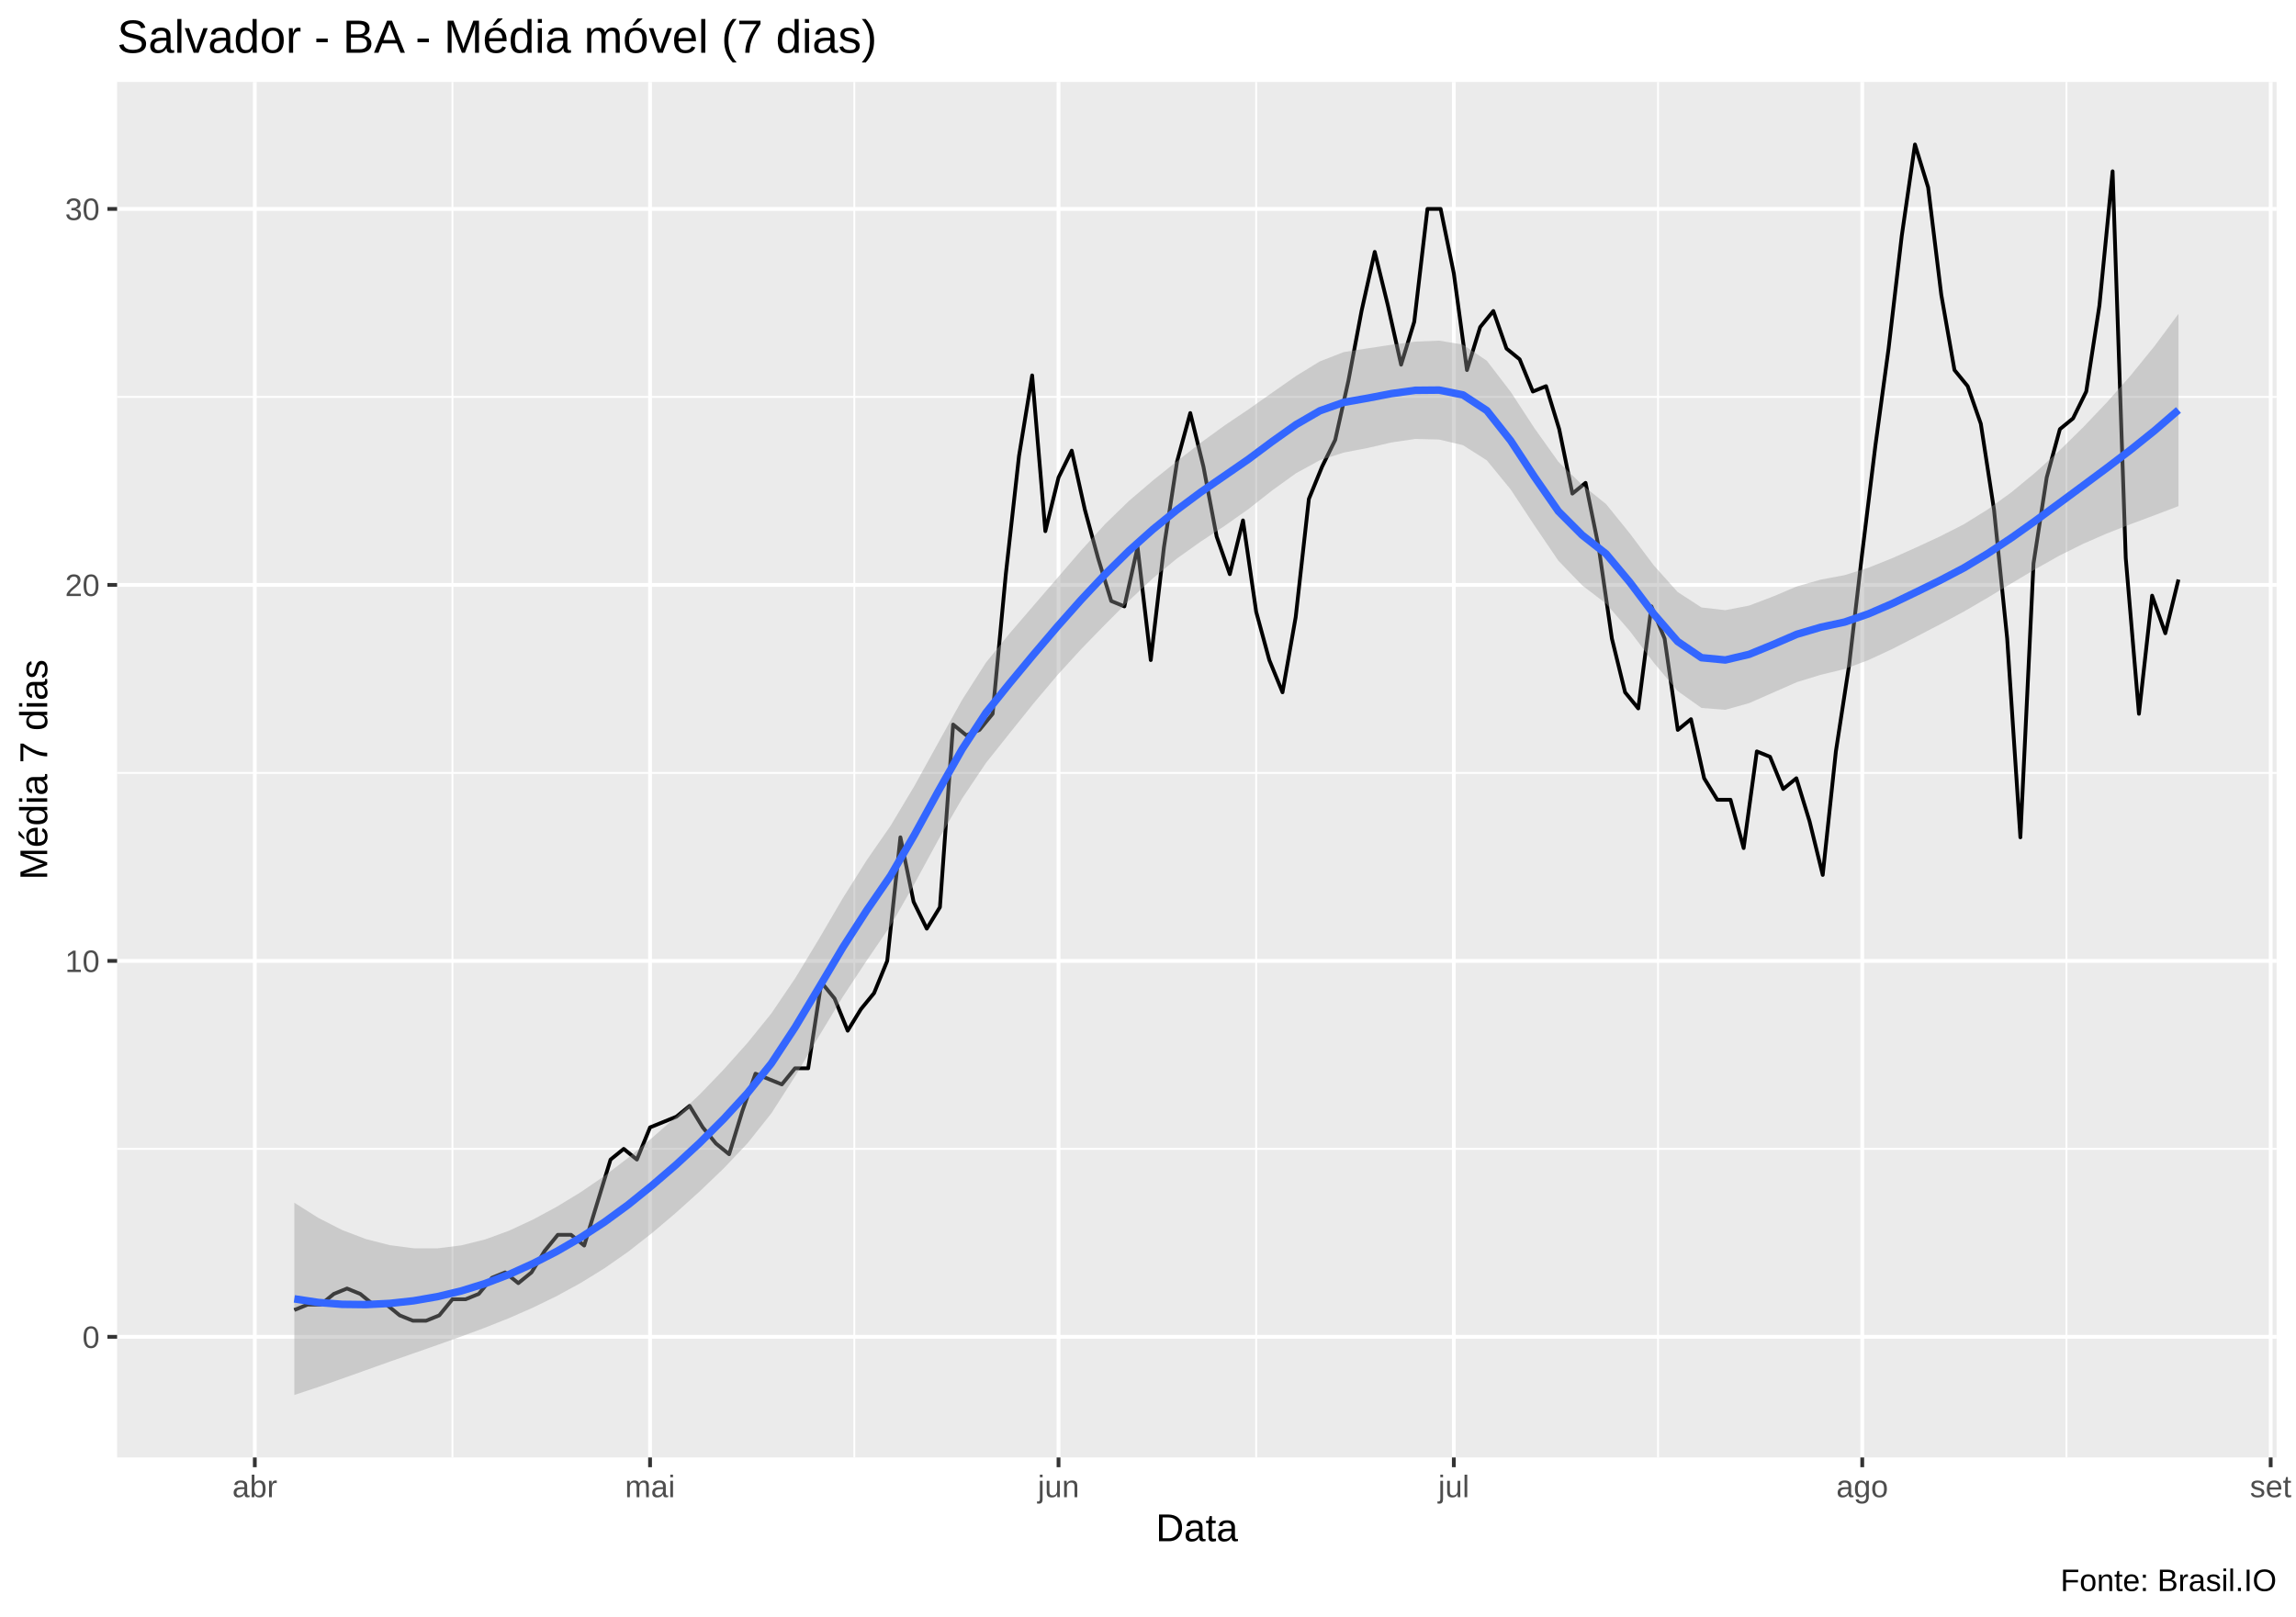
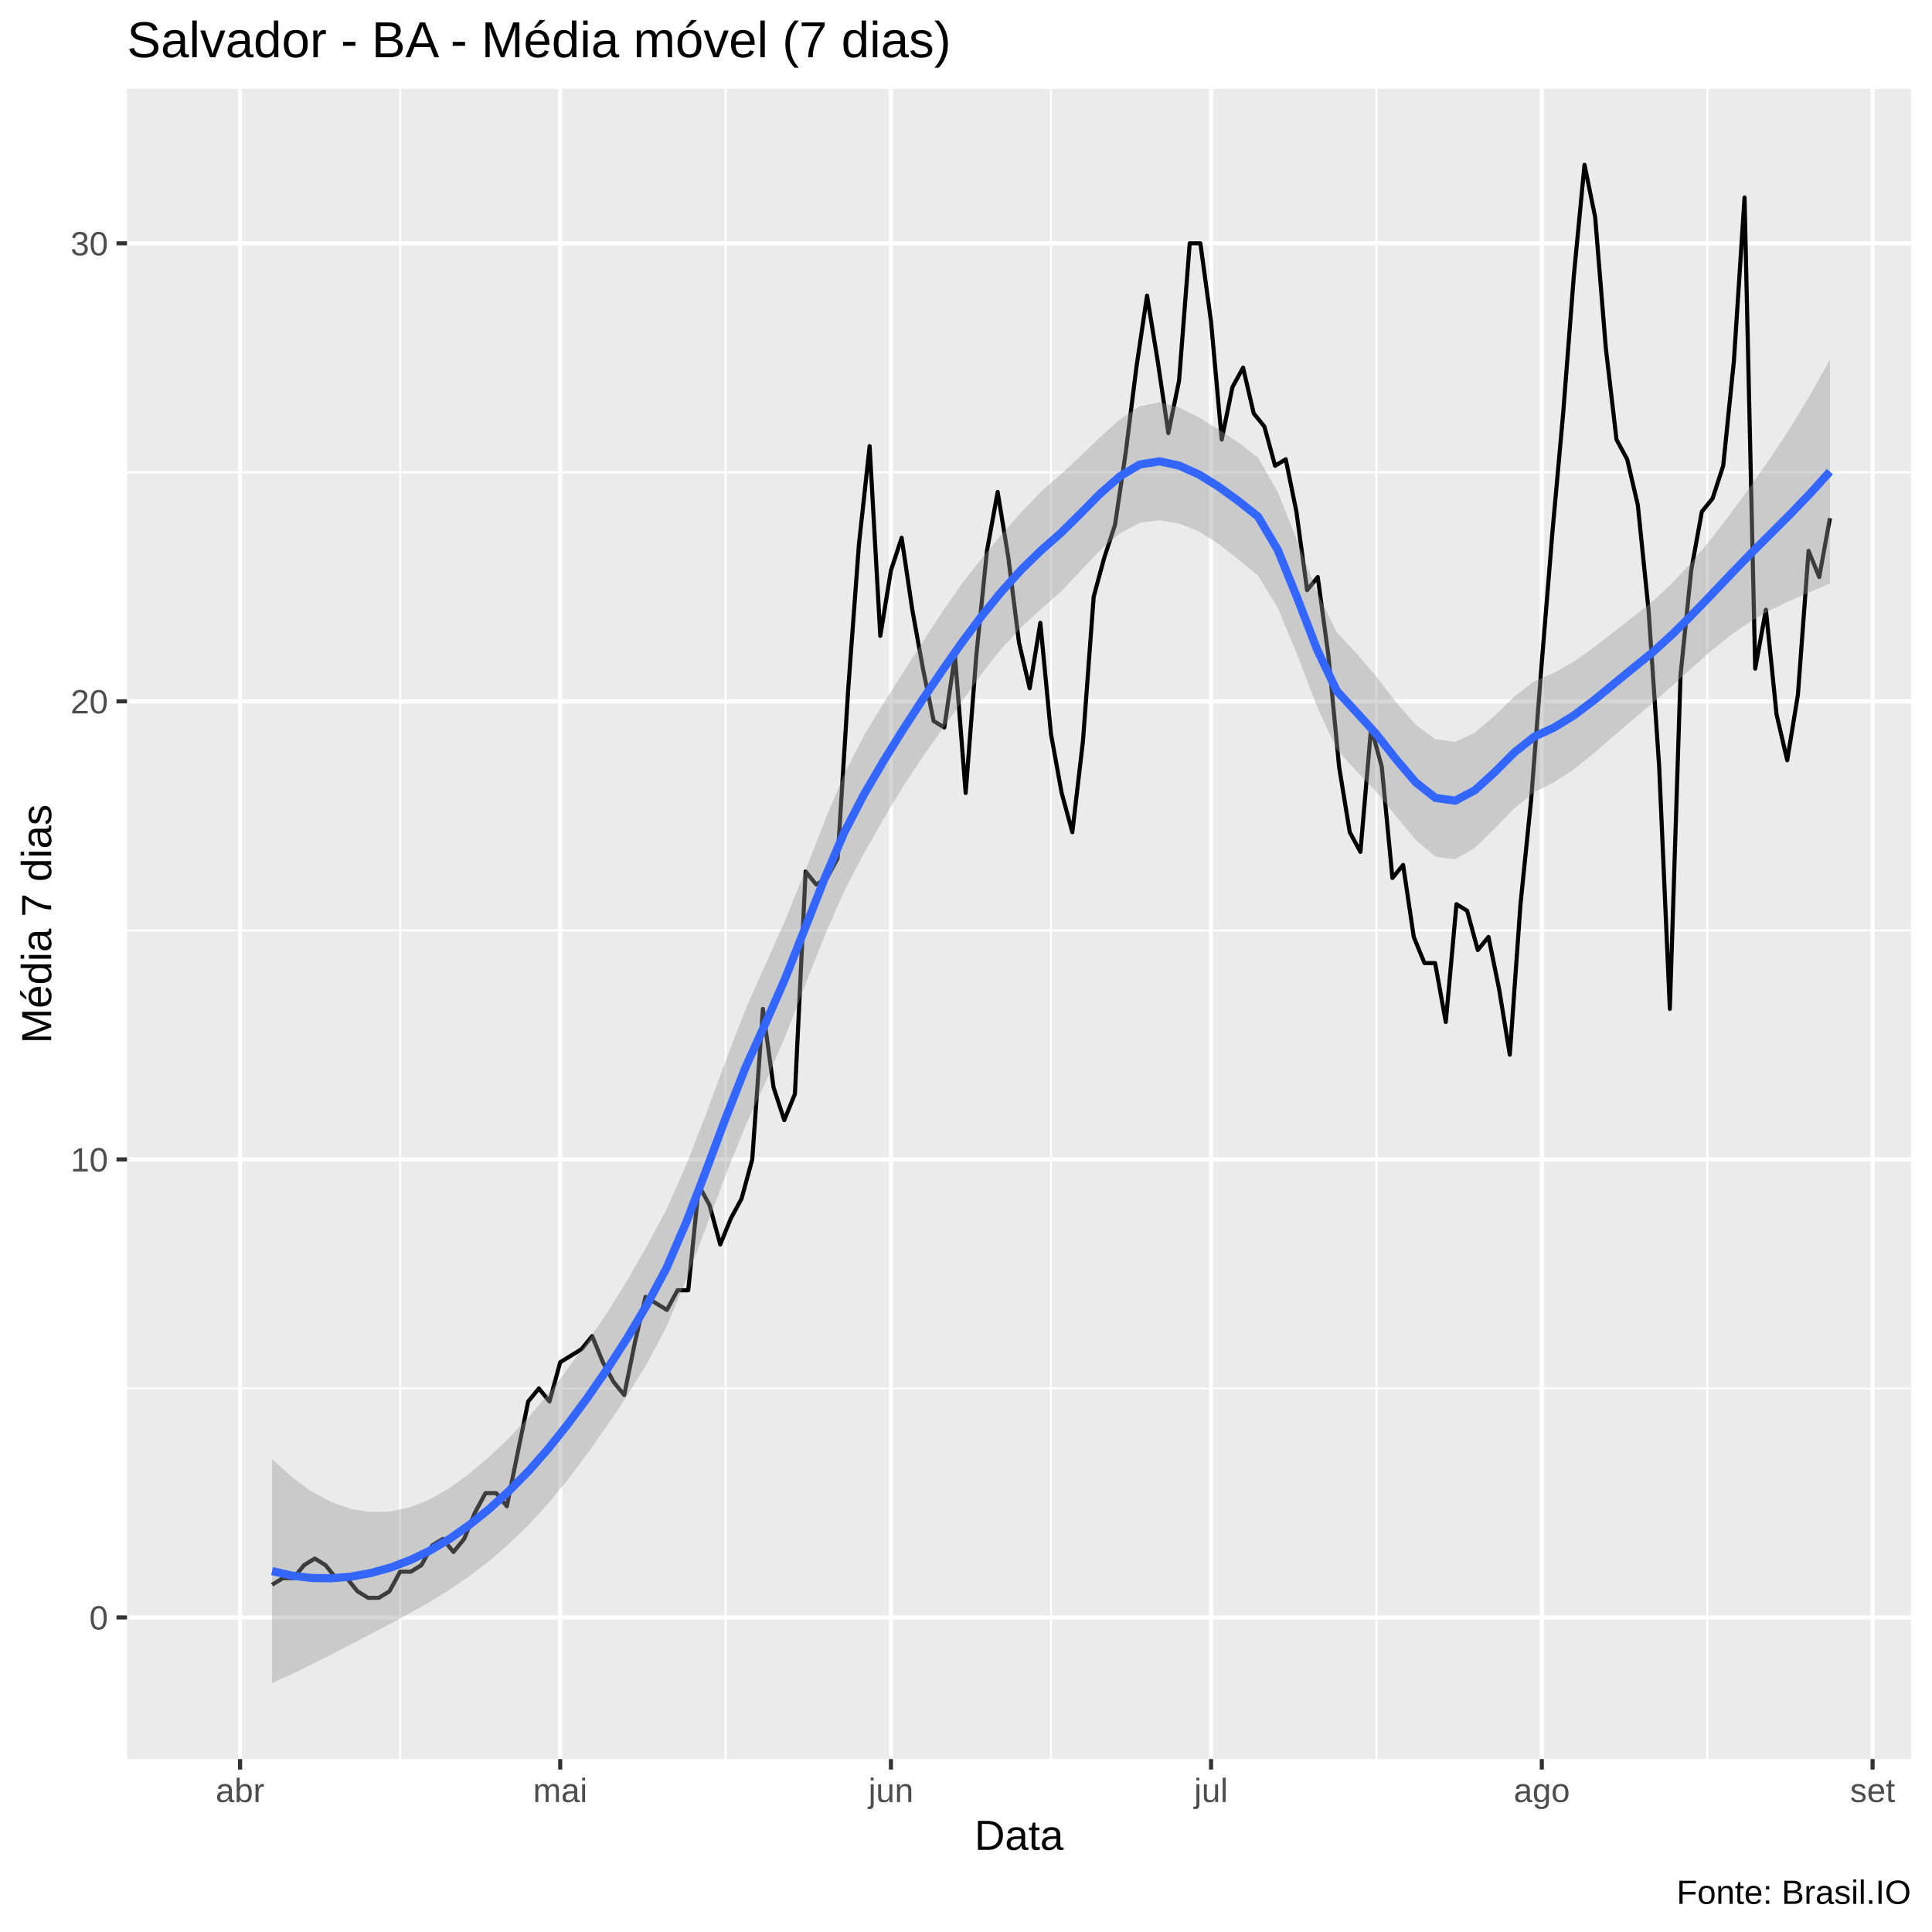
- <svg xmlns="http://www.w3.org/2000/svg" viewBox="0 0 649.50 457.50">
+ <svg xmlns="http://www.w3.org/2000/svg" viewBox="0 0 504.00 504.00">
  <defs>
    <style type="text/css">
    line, polyline, polygon, path, rect, circle {
      fill: none;
      stroke: #000000;
      stroke-linecap: round;
      stroke-linejoin: round;
      stroke-miterlimit: 10.00;
    }
  </style>
  </defs>
  <rect width="100%" height="100%" style="stroke: none; fill: #FFFFFF;" />
-   <rect x="0.00" y="0" width="649.50" height="457.50" style="stroke-width: 1.07; stroke: #FFFFFF; fill: #FFFFFF;" />
+   <rect x="0.00" y="0.00" width="504.00" height="504.00" style="stroke-width: 1.07; stroke: #FFFFFF; fill: #FFFFFF;" />
  <defs>
-     <clipPath id="cpMzMuMTN8NjQ0LjAyfDQxMi4zOHwyMy4xOQ==">
-       <rect x="33.13" y="23.19" width="610.89" height="389.19" />
+     <clipPath id="cpMzMuMTN8NDk4LjUyfDQ1OC44OHwyMy4xOQ==">
+       <rect x="33.13" y="23.19" width="465.39" height="435.69" />
    </clipPath>
  </defs>
-   <rect x="33.13" y="23.19" width="610.89" height="389.19" style="stroke-width: 1.07; stroke: none; fill: #EBEBEB;" clip-path="url(#cpMzMuMTN8NjQ0LjAyfDQxMi4zOHwyMy4xOQ==)" />
-   <polyline points="33.13,325.06 644.02,325.06 " style="stroke-width: 0.53; stroke: #FFFFFF; stroke-linecap: butt;" clip-path="url(#cpMzMuMTN8NjQ0LjAyfDQxMi4zOHwyMy4xOQ==)" />
-   <polyline points="33.13,218.68 644.02,218.68 " style="stroke-width: 0.53; stroke: #FFFFFF; stroke-linecap: butt;" clip-path="url(#cpMzMuMTN8NjQ0LjAyfDQxMi4zOHwyMy4xOQ==)" />
-   <polyline points="33.13,112.30 644.02,112.30 " style="stroke-width: 0.53; stroke: #FFFFFF; stroke-linecap: butt;" clip-path="url(#cpMzMuMTN8NjQ0LjAyfDQxMi4zOHwyMy4xOQ==)" />
-   <polyline points="127.99,412.38 127.99,23.19 " style="stroke-width: 0.53; stroke: #FFFFFF; stroke-linecap: butt;" clip-path="url(#cpMzMuMTN8NjQ0LjAyfDQxMi4zOHwyMy4xOQ==)" />
-   <polyline points="241.67,412.38 241.67,23.19 " style="stroke-width: 0.53; stroke: #FFFFFF; stroke-linecap: butt;" clip-path="url(#cpMzMuMTN8NjQ0LjAyfDQxMi4zOHwyMy4xOQ==)" />
-   <polyline points="355.35,412.38 355.35,23.19 " style="stroke-width: 0.53; stroke: #FFFFFF; stroke-linecap: butt;" clip-path="url(#cpMzMuMTN8NjQ0LjAyfDQxMi4zOHwyMy4xOQ==)" />
-   <polyline points="469.03,412.38 469.03,23.19 " style="stroke-width: 0.53; stroke: #FFFFFF; stroke-linecap: butt;" clip-path="url(#cpMzMuMTN8NjQ0LjAyfDQxMi4zOHwyMy4xOQ==)" />
-   <polyline points="584.57,412.38 584.57,23.19 " style="stroke-width: 0.53; stroke: #FFFFFF; stroke-linecap: butt;" clip-path="url(#cpMzMuMTN8NjQ0LjAyfDQxMi4zOHwyMy4xOQ==)" />
-   <polyline points="33.13,378.24 644.02,378.24 " style="stroke-width: 1.07; stroke: #FFFFFF; stroke-linecap: butt;" clip-path="url(#cpMzMuMTN8NjQ0LjAyfDQxMi4zOHwyMy4xOQ==)" />
-   <polyline points="33.13,271.87 644.02,271.87 " style="stroke-width: 1.07; stroke: #FFFFFF; stroke-linecap: butt;" clip-path="url(#cpMzMuMTN8NjQ0LjAyfDQxMi4zOHwyMy4xOQ==)" />
-   <polyline points="33.13,165.49 644.02,165.49 " style="stroke-width: 1.07; stroke: #FFFFFF; stroke-linecap: butt;" clip-path="url(#cpMzMuMTN8NjQ0LjAyfDQxMi4zOHwyMy4xOQ==)" />
-   <polyline points="33.13,59.11 644.02,59.11 " style="stroke-width: 1.07; stroke: #FFFFFF; stroke-linecap: butt;" clip-path="url(#cpMzMuMTN8NjQ0LjAyfDQxMi4zOHwyMy4xOQ==)" />
-   <polyline points="72.08,412.38 72.08,23.19 " style="stroke-width: 1.07; stroke: #FFFFFF; stroke-linecap: butt;" clip-path="url(#cpMzMuMTN8NjQ0LjAyfDQxMi4zOHwyMy4xOQ==)" />
-   <polyline points="183.89,412.38 183.89,23.19 " style="stroke-width: 1.07; stroke: #FFFFFF; stroke-linecap: butt;" clip-path="url(#cpMzMuMTN8NjQ0LjAyfDQxMi4zOHwyMy4xOQ==)" />
-   <polyline points="299.44,412.38 299.44,23.19 " style="stroke-width: 1.07; stroke: #FFFFFF; stroke-linecap: butt;" clip-path="url(#cpMzMuMTN8NjQ0LjAyfDQxMi4zOHwyMy4xOQ==)" />
-   <polyline points="411.26,412.38 411.26,23.19 " style="stroke-width: 1.07; stroke: #FFFFFF; stroke-linecap: butt;" clip-path="url(#cpMzMuMTN8NjQ0LjAyfDQxMi4zOHwyMy4xOQ==)" />
-   <polyline points="526.80,412.38 526.80,23.19 " style="stroke-width: 1.07; stroke: #FFFFFF; stroke-linecap: butt;" clip-path="url(#cpMzMuMTN8NjQ0LjAyfDQxMi4zOHwyMy4xOQ==)" />
-   <polyline points="642.34,412.38 642.34,23.19 " style="stroke-width: 1.07; stroke: #FFFFFF; stroke-linecap: butt;" clip-path="url(#cpMzMuMTN8NjQ0LjAyfDQxMi4zOHwyMy4xOQ==)" />
-   <polyline points="83.26,370.65 86.99,369.13 90.71,369.13 94.44,366.09 98.17,364.57 101.90,366.09 105.62,369.13 109.35,369.13 113.08,372.17 116.80,373.68 120.53,373.68 124.26,372.17 127.99,367.61 131.71,367.61 135.44,366.09 139.17,361.53 142.89,360.01 146.62,363.05 150.35,360.01 154.08,353.93 157.80,349.37 161.53,349.37 165.26,352.41 168.99,340.25 172.71,328.09 176.44,325.06 180.17,328.09 183.89,318.98 187.62,317.46 191.35,315.94 195.08,312.90 198.80,318.98 202.53,323.54 206.26,326.57 209.98,314.42 213.71,303.78 217.44,305.30 221.17,306.82 224.89,302.26 228.62,302.26 232.35,277.95 236.08,282.50 239.80,291.62 243.53,285.54 247.26,280.98 250.98,271.87 254.71,236.91 258.44,255.15 262.17,262.75 265.89,256.67 269.62,205.00 273.35,208.04 277.07,206.52 280.80,201.96 284.53,162.45 288.26,129.02 291.98,106.22 295.71,150.29 299.44,135.10 303.17,127.50 306.89,144.21 310.62,157.89 314.35,170.05 318.07,171.57 321.80,154.85 325.53,186.76 329.26,154.85 332.98,130.54 336.71,116.86 340.44,132.06 344.17,151.81 347.89,162.45 351.62,147.25 355.35,173.09 359.07,186.76 362.80,195.88 366.53,174.61 370.26,141.17 373.98,132.06 377.71,124.46 381.44,107.74 385.16,87.99 388.89,71.27 392.62,86.47 396.35,103.18 400.07,91.03 403.80,59.11 407.53,59.11 411.26,77.35 414.98,104.70 418.71,92.55 422.44,87.99 426.16,98.62 429.89,101.66 433.62,110.78 437.35,109.26 441.07,121.42 444.80,139.66 448.53,136.62 452.25,154.85 455.98,180.69 459.71,195.88 463.44,200.44 467.16,171.57 470.89,180.69 474.62,206.52 478.35,203.48 482.07,220.20 485.80,226.28 489.53,226.28 493.25,239.95 496.98,212.60 500.71,214.12 504.44,223.24 508.16,220.20 511.89,232.36 515.62,247.55 519.34,212.60 523.07,188.28 526.80,156.37 530.53,125.98 534.25,98.62 537.98,66.71 541.71,40.88 545.44,53.03 549.16,83.43 552.89,104.70 556.62,109.26 560.34,119.90 564.07,144.21 567.80,180.69 571.53,236.91 575.25,159.41 578.98,135.10 582.71,121.42 586.43,118.38 590.16,110.78 593.89,86.47 597.62,48.47 601.34,157.89 605.07,201.96 608.80,168.53 612.53,179.17 616.25,163.97 " style="stroke-width: 1.07; stroke-linecap: butt;" clip-path="url(#cpMzMuMTN8NjQ0LjAyfDQxMi4zOHwyMy4xOQ==)" />
-   <polygon points="83.26,340.29 90.01,344.56 96.75,348.00 103.50,350.58 110.25,352.30 116.99,353.18 123.74,353.20 130.49,352.36 137.23,350.68 143.98,348.22 150.73,345.08 157.47,341.45 164.22,337.34 170.97,332.73 177.71,327.57 184.46,321.93 191.21,316.03 197.95,309.64 204.70,302.63 211.45,295.07 218.19,286.75 224.94,276.79 231.69,265.63 238.43,254.10 245.18,243.38 251.93,233.64 258.67,222.37 265.42,210.13 272.17,198.01 278.92,187.45 285.66,179.15 292.41,171.30 299.16,163.47 305.90,155.66 312.65,148.24 319.40,141.69 326.14,135.94 332.89,130.54 339.64,125.30 346.38,120.40 353.13,115.85 359.88,111.10 366.62,106.38 373.37,102.24 380.12,99.62 386.86,98.56 393.61,97.54 400.36,96.66 407.10,96.38 413.85,97.51 420.60,102.07 427.34,110.85 434.09,121.18 440.84,130.65 447.58,137.19 454.33,142.62 461.08,150.97 467.82,159.95 474.57,167.49 481.32,171.87 488.06,172.64 494.81,171.34 501.56,168.77 508.30,165.92 515.05,164.00 521.80,162.73 528.54,160.63 535.29,157.93 542.04,154.90 548.79,151.77 555.53,148.34 562.28,144.15 569.03,139.25 575.77,133.69 582.52,127.53 589.27,120.91 596.01,113.83 602.76,106.19 609.51,97.88 616.25,88.80 616.25,143.20 609.51,145.77 602.76,148.29 596.01,150.93 589.27,153.87 582.52,157.24 575.77,161.03 569.03,165.04 562.28,169.11 555.53,173.05 548.79,176.66 542.04,180.17 535.29,183.63 528.54,186.76 521.80,189.29 515.05,190.93 508.30,193.00 501.56,195.97 494.81,198.94 488.06,200.82 481.32,200.31 474.57,195.51 467.82,187.49 461.08,178.59 454.33,170.79 447.58,165.63 440.84,158.65 434.09,148.71 427.34,138.48 420.60,130.25 413.85,125.95 407.10,124.36 400.36,124.19 393.61,125.19 386.86,126.76 380.12,128.05 373.37,130.21 366.62,133.90 359.88,138.76 353.13,144.06 346.38,148.83 339.64,153.25 332.89,158.06 326.14,163.61 319.40,169.92 312.65,176.66 305.90,183.60 299.16,190.98 292.41,198.98 285.66,207.39 278.92,215.86 272.17,225.93 265.42,237.64 258.67,250.06 251.93,261.89 245.18,271.78 238.43,282.00 231.69,293.14 224.94,304.50 218.19,315.02 211.45,323.48 204.70,330.60 197.95,337.07 191.21,343.14 184.46,348.87 177.71,354.15 170.97,358.86 164.22,363.02 157.47,366.71 150.73,369.99 143.98,372.95 137.23,375.64 130.49,378.14 123.74,380.54 116.99,382.90 110.25,385.26 103.50,387.67 96.75,390.08 90.01,392.45 83.26,394.69 " style="stroke-width: 0.00; stroke: none; fill: #999999; fill-opacity: 0.40;" clip-path="url(#cpMzMuMTN8NjQ0LjAyfDQxMi4zOHwyMy4xOQ==)" />
-   <polyline points="83.26,340.29 90.01,344.56 96.75,348.00 103.50,350.58 110.25,352.30 116.99,353.18 123.74,353.20 130.49,352.36 137.23,350.68 143.98,348.22 150.73,345.08 157.47,341.45 164.22,337.34 170.97,332.73 177.71,327.57 184.46,321.93 191.21,316.03 197.95,309.64 204.70,302.63 211.45,295.07 218.19,286.75 224.94,276.79 231.69,265.63 238.43,254.10 245.18,243.38 251.93,233.64 258.67,222.37 265.42,210.13 272.17,198.01 278.92,187.45 285.66,179.15 292.41,171.30 299.16,163.47 305.90,155.66 312.65,148.24 319.40,141.69 326.14,135.94 332.89,130.54 339.64,125.30 346.38,120.40 353.13,115.85 359.88,111.10 366.62,106.38 373.37,102.24 380.12,99.62 386.86,98.56 393.61,97.54 400.36,96.66 407.10,96.38 413.85,97.51 420.60,102.07 427.34,110.85 434.09,121.18 440.84,130.65 447.58,137.19 454.33,142.62 461.08,150.97 467.82,159.95 474.57,167.49 481.32,171.87 488.06,172.64 494.81,171.34 501.56,168.77 508.30,165.92 515.05,164.00 521.80,162.73 528.54,160.63 535.29,157.93 542.04,154.90 548.79,151.77 555.53,148.34 562.28,144.15 569.03,139.25 575.77,133.69 582.52,127.53 589.27,120.91 596.01,113.83 602.76,106.19 609.51,97.88 616.25,88.80 " style="stroke-width: 2.13; stroke: none;" clip-path="url(#cpMzMuMTN8NjQ0LjAyfDQxMi4zOHwyMy4xOQ==)" />
-   <polyline points="616.25,143.20 609.51,145.77 602.76,148.29 596.01,150.93 589.27,153.87 582.52,157.24 575.77,161.03 569.03,165.04 562.28,169.11 555.53,173.05 548.79,176.66 542.04,180.17 535.29,183.63 528.54,186.76 521.80,189.29 515.05,190.93 508.30,193.00 501.56,195.97 494.81,198.94 488.06,200.82 481.32,200.31 474.57,195.51 467.82,187.49 461.08,178.59 454.33,170.79 447.58,165.63 440.84,158.65 434.09,148.71 427.34,138.48 420.60,130.25 413.85,125.95 407.10,124.36 400.36,124.19 393.61,125.19 386.86,126.76 380.12,128.05 373.37,130.21 366.62,133.90 359.88,138.76 353.13,144.06 346.38,148.83 339.64,153.25 332.89,158.06 326.14,163.61 319.40,169.92 312.65,176.66 305.90,183.60 299.16,190.98 292.41,198.98 285.66,207.39 278.92,215.86 272.17,225.93 265.42,237.64 258.67,250.06 251.93,261.89 245.18,271.78 238.43,282.00 231.69,293.14 224.94,304.50 218.19,315.02 211.45,323.48 204.70,330.60 197.95,337.07 191.21,343.14 184.46,348.87 177.71,354.15 170.97,358.86 164.22,363.02 157.47,366.71 150.73,369.99 143.98,372.95 137.23,375.64 130.49,378.14 123.74,380.54 116.99,382.90 110.25,385.26 103.50,387.67 96.75,390.08 90.01,392.45 83.26,394.69 " style="stroke-width: 2.13; stroke: none;" clip-path="url(#cpMzMuMTN8NjQ0LjAyfDQxMi4zOHwyMy4xOQ==)" />
-   <polyline points="83.26,367.49 90.01,368.51 96.75,369.04 103.50,369.12 110.25,368.78 116.99,368.04 123.74,366.87 130.49,365.25 137.23,363.16 143.98,360.59 150.73,357.53 157.47,354.08 164.22,350.18 170.97,345.79 177.71,340.86 184.46,335.40 191.21,329.59 197.95,323.36 204.70,316.61 211.45,309.27 218.19,300.89 224.94,290.64 231.69,279.38 238.43,268.05 245.18,257.58 251.93,247.77 258.67,236.21 265.42,223.88 272.17,211.97 278.92,201.65 285.66,193.27 292.41,185.14 299.16,177.22 305.90,169.63 312.65,162.45 319.40,155.80 326.14,149.78 332.89,144.30 339.64,139.27 346.38,134.62 353.13,129.96 359.88,124.93 366.62,120.14 373.37,116.23 380.12,113.84 386.86,112.66 393.61,111.36 400.36,110.43 407.10,110.37 413.85,111.73 420.60,116.16 427.34,124.67 434.09,134.95 440.84,144.65 447.58,151.41 454.33,156.70 461.08,164.78 467.82,173.72 474.57,181.50 481.32,186.09 488.06,186.73 494.81,185.14 501.56,182.37 508.30,179.46 515.05,177.47 521.80,176.01 528.54,173.69 535.29,170.78 542.04,167.53 548.79,164.22 555.53,160.69 562.28,156.63 569.03,152.15 575.77,147.36 582.52,142.38 589.27,137.39 596.01,132.38 602.76,127.24 609.51,121.82 616.25,116.00 " style="stroke-width: 2.13; stroke: #3366FF; stroke-linecap: butt;" clip-path="url(#cpMzMuMTN8NjQ0LjAyfDQxMi4zOHwyMy4xOQ==)" />
+   <rect x="33.13" y="23.19" width="465.39" height="435.69" style="stroke-width: 1.07; stroke: none; fill: #EBEBEB;" clip-path="url(#cpMzMuMTN8NDk4LjUyfDQ1OC44OHwyMy4xOQ==)" />
+   <polyline points="33.13,362.20 498.52,362.20 " style="stroke-width: 0.53; stroke: #FFFFFF; stroke-linecap: butt;" clip-path="url(#cpMzMuMTN8NDk4LjUyfDQ1OC44OHwyMy4xOQ==)" />
+   <polyline points="33.13,242.71 498.52,242.71 " style="stroke-width: 0.53; stroke: #FFFFFF; stroke-linecap: butt;" clip-path="url(#cpMzMuMTN8NDk4LjUyfDQ1OC44OHwyMy4xOQ==)" />
+   <polyline points="33.13,123.22 498.52,123.22 " style="stroke-width: 0.53; stroke: #FFFFFF; stroke-linecap: butt;" clip-path="url(#cpMzMuMTN8NDk4LjUyfDQ1OC44OHwyMy4xOQ==)" />
+   <polyline points="104.38,458.88 104.38,23.19 " style="stroke-width: 0.53; stroke: #FFFFFF; stroke-linecap: butt;" clip-path="url(#cpMzMuMTN8NDk4LjUyfDQ1OC44OHwyMy4xOQ==)" />
+   <polyline points="189.28,458.88 189.28,23.19 " style="stroke-width: 0.53; stroke: #FFFFFF; stroke-linecap: butt;" clip-path="url(#cpMzMuMTN8NDk4LjUyfDQ1OC44OHwyMy4xOQ==)" />
+   <polyline points="274.17,458.88 274.17,23.19 " style="stroke-width: 0.53; stroke: #FFFFFF; stroke-linecap: butt;" clip-path="url(#cpMzMuMTN8NDk4LjUyfDQ1OC44OHwyMy4xOQ==)" />
+   <polyline points="359.07,458.88 359.07,23.19 " style="stroke-width: 0.53; stroke: #FFFFFF; stroke-linecap: butt;" clip-path="url(#cpMzMuMTN8NDk4LjUyfDQ1OC44OHwyMy4xOQ==)" />
+   <polyline points="445.36,458.88 445.36,23.19 " style="stroke-width: 0.53; stroke: #FFFFFF; stroke-linecap: butt;" clip-path="url(#cpMzMuMTN8NDk4LjUyfDQ1OC44OHwyMy4xOQ==)" />
+   <polyline points="33.13,421.94 498.52,421.94 " style="stroke-width: 1.07; stroke: #FFFFFF; stroke-linecap: butt;" clip-path="url(#cpMzMuMTN8NDk4LjUyfDQ1OC44OHwyMy4xOQ==)" />
+   <polyline points="33.13,302.45 498.52,302.45 " style="stroke-width: 1.07; stroke: #FFFFFF; stroke-linecap: butt;" clip-path="url(#cpMzMuMTN8NDk4LjUyfDQ1OC44OHwyMy4xOQ==)" />
+   <polyline points="33.13,182.96 498.52,182.96 " style="stroke-width: 1.07; stroke: #FFFFFF; stroke-linecap: butt;" clip-path="url(#cpMzMuMTN8NDk4LjUyfDQ1OC44OHwyMy4xOQ==)" />
+   <polyline points="33.13,63.47 498.52,63.47 " style="stroke-width: 1.07; stroke: #FFFFFF; stroke-linecap: butt;" clip-path="url(#cpMzMuMTN8NDk4LjUyfDQ1OC44OHwyMy4xOQ==)" />
+   <polyline points="62.63,458.88 62.63,23.19 " style="stroke-width: 1.07; stroke: #FFFFFF; stroke-linecap: butt;" clip-path="url(#cpMzMuMTN8NDk4LjUyfDQ1OC44OHwyMy4xOQ==)" />
+   <polyline points="146.14,458.88 146.14,23.19 " style="stroke-width: 1.07; stroke: #FFFFFF; stroke-linecap: butt;" clip-path="url(#cpMzMuMTN8NDk4LjUyfDQ1OC44OHwyMy4xOQ==)" />
+   <polyline points="232.42,458.88 232.42,23.19 " style="stroke-width: 1.07; stroke: #FFFFFF; stroke-linecap: butt;" clip-path="url(#cpMzMuMTN8NDk4LjUyfDQ1OC44OHwyMy4xOQ==)" />
+   <polyline points="315.93,458.88 315.93,23.19 " style="stroke-width: 1.07; stroke: #FFFFFF; stroke-linecap: butt;" clip-path="url(#cpMzMuMTN8NDk4LjUyfDQ1OC44OHwyMy4xOQ==)" />
+   <polyline points="402.21,458.88 402.21,23.19 " style="stroke-width: 1.07; stroke: #FFFFFF; stroke-linecap: butt;" clip-path="url(#cpMzMuMTN8NDk4LjUyfDQ1OC44OHwyMy4xOQ==)" />
+   <polyline points="488.50,458.88 488.50,23.19 " style="stroke-width: 1.07; stroke: #FFFFFF; stroke-linecap: butt;" clip-path="url(#cpMzMuMTN8NDk4LjUyfDQ1OC44OHwyMy4xOQ==)" />
+   <polyline points="70.98,413.41 73.77,411.70 76.55,411.70 79.33,408.29 82.12,406.58 84.90,408.29 87.68,411.70 90.47,411.70 93.25,415.12 96.03,416.82 98.82,416.82 101.60,415.12 104.38,410.00 107.17,410.00 109.95,408.29 112.73,403.17 115.52,401.46 118.30,404.87 121.08,401.46 123.87,394.63 126.65,389.51 129.44,389.51 132.22,392.93 135.00,379.27 137.79,365.61 140.57,362.20 143.35,365.61 146.14,355.37 148.92,353.66 151.70,351.96 154.49,348.54 157.27,355.37 160.05,360.49 162.84,363.91 165.62,350.25 168.40,338.30 171.19,340.01 173.97,341.72 176.75,336.59 179.54,336.59 182.32,309.28 185.10,314.40 187.89,324.65 190.67,317.82 193.45,312.70 196.24,302.45 199.02,263.19 201.80,283.68 204.59,292.21 207.37,285.38 210.16,227.35 212.94,230.76 215.72,229.05 218.51,223.93 221.29,179.55 224.07,142.00 226.86,116.39 229.64,165.89 232.42,148.82 235.21,140.29 237.99,159.07 240.77,174.43 243.56,188.09 246.34,189.79 249.12,171.02 251.91,206.86 254.69,171.02 257.47,143.70 260.26,128.34 263.04,145.41 265.82,167.60 268.61,179.55 271.39,162.48 274.17,191.50 276.96,206.86 279.74,217.10 282.52,193.21 285.31,155.65 288.09,145.41 290.88,136.88 293.66,118.10 296.44,95.91 299.23,77.13 302.01,94.20 304.79,112.98 307.58,99.32 310.36,63.47 313.14,63.47 315.93,83.96 318.71,114.68 321.49,101.03 324.28,95.91 327.06,107.86 329.84,111.27 332.63,121.51 335.41,119.81 338.19,133.46 340.98,153.95 343.76,150.53 346.54,171.02 349.33,200.03 352.11,217.10 354.89,222.23 357.68,189.79 360.46,200.03 363.24,229.05 366.03,225.64 368.81,244.42 371.60,251.24 374.38,251.24 377.16,266.61 379.95,235.88 382.73,237.59 385.51,247.83 388.30,244.42 391.08,258.07 393.86,275.14 396.65,235.88 399.43,208.57 402.21,172.72 405.00,138.58 407.78,107.86 410.56,72.01 413.35,42.99 416.13,56.65 418.91,90.79 421.70,114.68 424.48,119.81 427.26,131.75 430.05,159.07 432.83,200.03 435.61,263.19 438.40,176.14 441.18,148.82 443.96,133.46 446.75,130.05 449.53,121.51 452.32,94.20 455.10,51.52 457.88,174.43 460.67,159.07 463.45,186.38 466.23,198.33 469.02,181.26 471.80,143.70 474.58,150.53 477.37,135.17 " style="stroke-width: 1.07; stroke-linecap: butt;" clip-path="url(#cpMzMuMTN8NDk4LjUyfDQ1OC44OHwyMy4xOQ==)" />
+   <polygon points="70.98,380.63 76.13,385.33 81.27,389.08 86.42,391.85 91.56,393.64 96.70,394.46 101.85,394.30 106.99,393.18 112.14,391.13 117.28,388.19 122.42,384.44 127.57,380.09 132.71,375.20 137.86,369.74 143.00,363.68 148.14,357.02 153.29,350.00 158.43,342.40 163.58,334.09 168.72,325.14 173.86,315.50 179.01,303.90 184.15,290.72 189.30,276.80 194.44,263.35 199.59,251.82 204.73,240.36 209.87,227.63 215.02,214.46 220.16,202.08 225.31,192.01 230.45,183.50 235.59,175.43 240.74,167.42 245.88,159.53 251.03,152.13 256.17,145.54 261.31,139.41 266.46,133.57 271.60,128.25 276.75,123.73 281.89,118.95 287.03,113.99 292.18,109.37 297.32,105.97 302.47,104.96 307.61,106.31 312.76,108.89 317.90,112.02 323.04,115.43 328.19,119.40 333.33,128.35 338.48,141.26 343.62,154.54 348.76,165.01 353.91,170.50 359.05,176.46 364.20,183.22 369.34,189.10 374.48,192.85 379.63,193.53 384.77,191.11 389.92,186.72 395.06,181.72 400.20,177.73 405.35,175.55 410.49,172.64 415.64,169.00 420.78,165.00 425.93,160.99 431.07,156.94 436.21,152.13 441.36,146.60 446.50,140.44 451.65,133.75 456.79,126.71 461.93,119.35 467.08,111.50 472.22,103.03 477.37,93.81 477.37,152.25 472.22,154.43 467.08,156.65 461.93,159.10 456.79,162.01 451.65,165.57 446.50,169.72 441.36,174.24 436.21,178.90 431.07,183.47 425.93,187.75 420.78,192.17 415.64,196.63 410.49,200.74 405.35,204.11 400.20,206.68 395.06,210.85 389.92,216.16 384.77,221.17 379.63,224.19 374.48,223.48 369.34,219.12 364.20,212.95 359.05,206.58 353.91,201.20 348.76,195.57 343.62,184.49 338.48,171.01 333.33,158.56 328.19,150.14 323.04,145.92 317.90,141.91 312.76,138.66 307.61,136.60 302.47,135.72 297.32,136.38 292.18,139.11 287.03,143.51 281.89,148.94 276.75,154.38 271.60,158.89 266.46,163.60 261.31,169.14 256.17,175.65 251.03,182.83 245.88,190.10 240.74,197.38 235.59,205.18 230.45,213.70 225.31,222.74 220.16,232.58 215.02,244.36 209.87,257.40 204.73,270.64 199.59,282.57 194.44,293.77 189.30,306.55 184.15,320.24 179.01,333.88 173.86,346.13 168.72,355.80 163.58,364.15 158.43,371.84 153.29,379.12 148.14,385.98 143.00,392.24 137.86,397.84 132.71,402.83 127.57,407.26 122.42,411.20 117.28,414.72 112.14,417.89 106.99,420.81 101.85,423.58 96.70,426.27 91.56,428.94 86.42,431.60 81.27,434.22 76.13,436.73 70.98,439.07 " style="stroke-width: 0.00; stroke: none; fill: #999999; fill-opacity: 0.40;" clip-path="url(#cpMzMuMTN8NDk4LjUyfDQ1OC44OHwyMy4xOQ==)" />
+   <polyline points="70.98,380.63 76.13,385.33 81.27,389.08 86.42,391.85 91.56,393.64 96.70,394.46 101.85,394.30 106.99,393.18 112.14,391.13 117.28,388.19 122.42,384.44 127.57,380.09 132.71,375.20 137.86,369.74 143.00,363.68 148.14,357.02 153.29,350.00 158.43,342.40 163.58,334.09 168.72,325.14 173.86,315.50 179.01,303.90 184.15,290.72 189.30,276.80 194.44,263.35 199.59,251.82 204.73,240.36 209.87,227.63 215.02,214.46 220.16,202.08 225.31,192.01 230.45,183.50 235.59,175.43 240.74,167.42 245.88,159.53 251.03,152.13 256.17,145.54 261.31,139.41 266.46,133.57 271.60,128.25 276.75,123.73 281.89,118.95 287.03,113.99 292.18,109.37 297.32,105.97 302.47,104.96 307.61,106.31 312.76,108.89 317.90,112.02 323.04,115.43 328.19,119.40 333.33,128.35 338.48,141.26 343.62,154.54 348.76,165.01 353.91,170.50 359.05,176.46 364.20,183.22 369.34,189.10 374.48,192.85 379.63,193.53 384.77,191.11 389.92,186.72 395.06,181.72 400.20,177.73 405.35,175.55 410.49,172.64 415.64,169.00 420.78,165.00 425.93,160.99 431.07,156.94 436.21,152.13 441.36,146.60 446.50,140.44 451.65,133.75 456.79,126.71 461.93,119.35 467.08,111.50 472.22,103.03 477.37,93.81 " style="stroke-width: 2.13; stroke: none;" clip-path="url(#cpMzMuMTN8NDk4LjUyfDQ1OC44OHwyMy4xOQ==)" />
+   <polyline points="477.37,152.25 472.22,154.43 467.08,156.65 461.93,159.10 456.79,162.01 451.65,165.57 446.50,169.72 441.36,174.24 436.21,178.90 431.07,183.47 425.93,187.75 420.78,192.17 415.64,196.63 410.49,200.74 405.35,204.11 400.20,206.68 395.06,210.85 389.92,216.16 384.77,221.17 379.63,224.19 374.48,223.48 369.34,219.12 364.20,212.95 359.05,206.58 353.91,201.20 348.76,195.57 343.62,184.49 338.48,171.01 333.33,158.56 328.19,150.14 323.04,145.92 317.90,141.91 312.76,138.66 307.61,136.60 302.47,135.72 297.32,136.38 292.18,139.11 287.03,143.51 281.89,148.94 276.75,154.38 271.60,158.89 266.46,163.60 261.31,169.14 256.17,175.65 251.03,182.83 245.88,190.10 240.74,197.38 235.59,205.18 230.45,213.70 225.31,222.74 220.16,232.58 215.02,244.36 209.87,257.40 204.73,270.64 199.59,282.57 194.44,293.77 189.30,306.55 184.15,320.24 179.01,333.88 173.86,346.13 168.72,355.80 163.58,364.15 158.43,371.84 153.29,379.12 148.14,385.98 143.00,392.24 137.86,397.84 132.71,402.83 127.57,407.26 122.42,411.20 117.28,414.72 112.14,417.89 106.99,420.81 101.85,423.58 96.70,426.27 91.56,428.94 86.42,431.60 81.27,434.22 76.13,436.73 70.98,439.07 " style="stroke-width: 2.13; stroke: none;" clip-path="url(#cpMzMuMTN8NDk4LjUyfDQ1OC44OHwyMy4xOQ==)" />
+   <polyline points="70.98,409.85 76.13,411.03 81.27,411.65 86.42,411.73 91.56,411.29 96.70,410.36 101.85,408.94 106.99,406.99 112.14,404.51 117.28,401.46 122.42,397.82 127.57,393.68 132.71,389.02 137.86,383.79 143.00,377.96 148.14,371.50 153.29,364.56 158.43,357.12 163.58,349.12 168.72,340.47 173.86,330.82 179.01,318.89 184.15,305.48 189.30,291.68 194.44,278.56 199.59,267.20 204.73,255.50 209.87,242.52 215.02,229.41 220.16,217.33 225.31,207.37 230.45,198.60 235.59,190.31 240.74,182.40 245.88,174.81 251.03,167.48 256.17,160.60 261.31,154.28 266.46,148.58 271.60,143.57 276.75,139.05 281.89,133.95 287.03,128.75 292.18,124.24 297.32,121.18 302.47,120.34 307.61,121.46 312.76,123.78 317.90,126.96 323.04,130.68 328.19,134.77 333.33,143.46 338.48,156.14 343.62,169.51 348.76,180.29 353.91,185.85 359.05,191.52 364.20,198.08 369.34,204.11 374.48,208.16 379.63,208.86 384.77,206.14 389.92,201.44 395.06,196.29 400.20,192.20 405.35,189.83 410.49,186.69 415.64,182.82 420.78,178.59 425.93,174.37 431.07,170.21 436.21,165.52 441.36,160.42 446.50,155.08 451.65,149.66 456.79,144.36 461.93,139.23 467.08,134.08 472.22,128.73 477.37,123.03 " style="stroke-width: 2.13; stroke: #3366FF; stroke-linecap: butt;" clip-path="url(#cpMzMuMTN8NDk4LjUyfDQ1OC44OHwyMy4xOQ==)" />
  <defs>
-     <clipPath id="cpMC4wMHw2NDkuNTB8NDU3LjUwfDAuMDA=">
-       <rect x="0.00" y="0.00" width="649.50" height="457.50" />
+     <clipPath id="cpMC4wMHw1MDQuMDB8NTA0LjAwfDAuMDA=">
+       <rect x="0.00" y="0.00" width="504.00" height="504.00" />
    </clipPath>
  </defs>
-   <g clip-path="url(#cpMC4wMHw2NDkuNTB8NDU3LjUwfDAuMDA=)">
-     <text x="23.30" y="381.39" style="font-size: 8.80px; fill: #4D4D4D; font-family: Arial;" textLength="4.89px" lengthAdjust="spacingAndGlyphs">0</text>
+   <g clip-path="url(#cpMC4wMHw1MDQuMDB8NTA0LjAwfDAuMDA=)">
+     <text x="23.30" y="425.09" style="font-size: 8.80px; fill: #4D4D4D; font-family: Arial;" textLength="4.89px" lengthAdjust="spacingAndGlyphs">0</text>
  </g>
-   <g clip-path="url(#cpMC4wMHw2NDkuNTB8NDU3LjUwfDAuMDA=)">
-     <text x="18.41" y="275.02" style="font-size: 8.80px; fill: #4D4D4D; font-family: Arial;" textLength="9.79px" lengthAdjust="spacingAndGlyphs">10</text>
+   <g clip-path="url(#cpMC4wMHw1MDQuMDB8NTA0LjAwfDAuMDA=)">
+     <text x="18.41" y="305.60" style="font-size: 8.80px; fill: #4D4D4D; font-family: Arial;" textLength="9.79px" lengthAdjust="spacingAndGlyphs">10</text>
  </g>
-   <g clip-path="url(#cpMC4wMHw2NDkuNTB8NDU3LjUwfDAuMDA=)">
-     <text x="18.41" y="168.64" style="font-size: 8.80px; fill: #4D4D4D; font-family: Arial;" textLength="9.79px" lengthAdjust="spacingAndGlyphs">20</text>
+   <g clip-path="url(#cpMC4wMHw1MDQuMDB8NTA0LjAwfDAuMDA=)">
+     <text x="18.41" y="186.11" style="font-size: 8.80px; fill: #4D4D4D; font-family: Arial;" textLength="9.79px" lengthAdjust="spacingAndGlyphs">20</text>
  </g>
-   <g clip-path="url(#cpMC4wMHw2NDkuNTB8NDU3LjUwfDAuMDA=)">
-     <text x="18.41" y="62.26" style="font-size: 8.80px; fill: #4D4D4D; font-family: Arial;" textLength="9.79px" lengthAdjust="spacingAndGlyphs">30</text>
+   <g clip-path="url(#cpMC4wMHw1MDQuMDB8NTA0LjAwfDAuMDA=)">
+     <text x="18.41" y="66.62" style="font-size: 8.80px; fill: #4D4D4D; font-family: Arial;" textLength="9.79px" lengthAdjust="spacingAndGlyphs">30</text>
  </g>
-   <polyline points="30.39,378.24 33.13,378.24 " style="stroke-width: 1.07; stroke: #333333; stroke-linecap: butt;" clip-path="url(#cpMC4wMHw2NDkuNTB8NDU3LjUwfDAuMDA=)" />
-   <polyline points="30.39,271.87 33.13,271.87 " style="stroke-width: 1.07; stroke: #333333; stroke-linecap: butt;" clip-path="url(#cpMC4wMHw2NDkuNTB8NDU3LjUwfDAuMDA=)" />
-   <polyline points="30.39,165.49 33.13,165.49 " style="stroke-width: 1.07; stroke: #333333; stroke-linecap: butt;" clip-path="url(#cpMC4wMHw2NDkuNTB8NDU3LjUwfDAuMDA=)" />
-   <polyline points="30.39,59.11 33.13,59.11 " style="stroke-width: 1.07; stroke: #333333; stroke-linecap: butt;" clip-path="url(#cpMC4wMHw2NDkuNTB8NDU3LjUwfDAuMDA=)" />
-   <polyline points="72.08,415.12 72.08,412.38 " style="stroke-width: 1.07; stroke: #333333; stroke-linecap: butt;" clip-path="url(#cpMC4wMHw2NDkuNTB8NDU3LjUwfDAuMDA=)" />
-   <polyline points="183.89,415.12 183.89,412.38 " style="stroke-width: 1.07; stroke: #333333; stroke-linecap: butt;" clip-path="url(#cpMC4wMHw2NDkuNTB8NDU3LjUwfDAuMDA=)" />
-   <polyline points="299.44,415.12 299.44,412.38 " style="stroke-width: 1.07; stroke: #333333; stroke-linecap: butt;" clip-path="url(#cpMC4wMHw2NDkuNTB8NDU3LjUwfDAuMDA=)" />
-   <polyline points="411.26,415.12 411.26,412.38 " style="stroke-width: 1.07; stroke: #333333; stroke-linecap: butt;" clip-path="url(#cpMC4wMHw2NDkuNTB8NDU3LjUwfDAuMDA=)" />
-   <polyline points="526.80,415.12 526.80,412.38 " style="stroke-width: 1.07; stroke: #333333; stroke-linecap: butt;" clip-path="url(#cpMC4wMHw2NDkuNTB8NDU3LjUwfDAuMDA=)" />
-   <polyline points="642.34,415.12 642.34,412.38 " style="stroke-width: 1.07; stroke: #333333; stroke-linecap: butt;" clip-path="url(#cpMC4wMHw2NDkuNTB8NDU3LjUwfDAuMDA=)" />
-   <g clip-path="url(#cpMC4wMHw2NDkuNTB8NDU3LjUwfDAuMDA=)">
-     <text x="65.72" y="423.61" style="font-size: 8.80px; fill: #4D4D4D; font-family: Arial;" textLength="12.72px" lengthAdjust="spacingAndGlyphs">abr</text>
+   <polyline points="30.39,421.94 33.13,421.94 " style="stroke-width: 1.07; stroke: #333333; stroke-linecap: butt;" clip-path="url(#cpMC4wMHw1MDQuMDB8NTA0LjAwfDAuMDA=)" />
+   <polyline points="30.39,302.45 33.13,302.45 " style="stroke-width: 1.07; stroke: #333333; stroke-linecap: butt;" clip-path="url(#cpMC4wMHw1MDQuMDB8NTA0LjAwfDAuMDA=)" />
+   <polyline points="30.39,182.96 33.13,182.96 " style="stroke-width: 1.07; stroke: #333333; stroke-linecap: butt;" clip-path="url(#cpMC4wMHw1MDQuMDB8NTA0LjAwfDAuMDA=)" />
+   <polyline points="30.39,63.47 33.13,63.47 " style="stroke-width: 1.07; stroke: #333333; stroke-linecap: butt;" clip-path="url(#cpMC4wMHw1MDQuMDB8NTA0LjAwfDAuMDA=)" />
+   <polyline points="62.63,461.62 62.63,458.88 " style="stroke-width: 1.07; stroke: #333333; stroke-linecap: butt;" clip-path="url(#cpMC4wMHw1MDQuMDB8NTA0LjAwfDAuMDA=)" />
+   <polyline points="146.14,461.62 146.14,458.88 " style="stroke-width: 1.07; stroke: #333333; stroke-linecap: butt;" clip-path="url(#cpMC4wMHw1MDQuMDB8NTA0LjAwfDAuMDA=)" />
+   <polyline points="232.42,461.62 232.42,458.88 " style="stroke-width: 1.07; stroke: #333333; stroke-linecap: butt;" clip-path="url(#cpMC4wMHw1MDQuMDB8NTA0LjAwfDAuMDA=)" />
+   <polyline points="315.93,461.62 315.93,458.88 " style="stroke-width: 1.07; stroke: #333333; stroke-linecap: butt;" clip-path="url(#cpMC4wMHw1MDQuMDB8NTA0LjAwfDAuMDA=)" />
+   <polyline points="402.21,461.62 402.21,458.88 " style="stroke-width: 1.07; stroke: #333333; stroke-linecap: butt;" clip-path="url(#cpMC4wMHw1MDQuMDB8NTA0LjAwfDAuMDA=)" />
+   <polyline points="488.50,461.62 488.50,458.88 " style="stroke-width: 1.07; stroke: #333333; stroke-linecap: butt;" clip-path="url(#cpMC4wMHw1MDQuMDB8NTA0LjAwfDAuMDA=)" />
+   <g clip-path="url(#cpMC4wMHw1MDQuMDB8NTA0LjAwfDAuMDA=)">
+     <text x="56.27" y="470.11" style="font-size: 8.80px; fill: #4D4D4D; font-family: Arial;" textLength="12.72px" lengthAdjust="spacingAndGlyphs">abr</text>
  </g>
-   <g clip-path="url(#cpMC4wMHw2NDkuNTB8NDU3LjUwfDAuMDA=)">
-     <text x="176.80" y="423.61" style="font-size: 8.80px; fill: #4D4D4D; font-family: Arial;" textLength="14.18px" lengthAdjust="spacingAndGlyphs">mai</text>
+   <g clip-path="url(#cpMC4wMHw1MDQuMDB8NTA0LjAwfDAuMDA=)">
+     <text x="139.05" y="470.11" style="font-size: 8.80px; fill: #4D4D4D; font-family: Arial;" textLength="14.18px" lengthAdjust="spacingAndGlyphs">mai</text>
  </g>
-   <g clip-path="url(#cpMC4wMHw2NDkuNTB8NDU3LjUwfDAuMDA=)">
-     <text x="293.57" y="423.61" style="font-size: 8.80px; fill: #4D4D4D; font-family: Arial;" textLength="11.74px" lengthAdjust="spacingAndGlyphs">jun</text>
+   <g clip-path="url(#cpMC4wMHw1MDQuMDB8NTA0LjAwfDAuMDA=)">
+     <text x="226.55" y="470.11" style="font-size: 8.80px; fill: #4D4D4D; font-family: Arial;" textLength="11.74px" lengthAdjust="spacingAndGlyphs">jun</text>
  </g>
-   <g clip-path="url(#cpMC4wMHw2NDkuNTB8NDU3LjUwfDAuMDA=)">
-     <text x="406.85" y="423.61" style="font-size: 8.80px; fill: #4D4D4D; font-family: Arial;" textLength="8.80px" lengthAdjust="spacingAndGlyphs">jul</text>
+   <g clip-path="url(#cpMC4wMHw1MDQuMDB8NTA0LjAwfDAuMDA=)">
+     <text x="311.52" y="470.11" style="font-size: 8.80px; fill: #4D4D4D; font-family: Arial;" textLength="8.80px" lengthAdjust="spacingAndGlyphs">jul</text>
  </g>
-   <g clip-path="url(#cpMC4wMHw2NDkuNTB8NDU3LjUwfDAuMDA=)">
-     <text x="519.46" y="423.61" style="font-size: 8.80px; fill: #4D4D4D; font-family: Arial;" textLength="14.68px" lengthAdjust="spacingAndGlyphs">ago</text>
+   <g clip-path="url(#cpMC4wMHw1MDQuMDB8NTA0LjAwfDAuMDA=)">
+     <text x="394.87" y="470.11" style="font-size: 8.80px; fill: #4D4D4D; font-family: Arial;" textLength="14.68px" lengthAdjust="spacingAndGlyphs">ago</text>
  </g>
-   <g clip-path="url(#cpMC4wMHw2NDkuNTB8NDU3LjUwfDAuMDA=)">
-     <text x="636.47" y="423.61" style="font-size: 8.80px; fill: #4D4D4D; font-family: Arial;" textLength="11.74px" lengthAdjust="spacingAndGlyphs">set</text>
+   <g clip-path="url(#cpMC4wMHw1MDQuMDB8NTA0LjAwfDAuMDA=)">
+     <text x="482.63" y="470.11" style="font-size: 8.80px; fill: #4D4D4D; font-family: Arial;" textLength="11.74px" lengthAdjust="spacingAndGlyphs">set</text>
  </g>
-   <g clip-path="url(#cpMC4wMHw2NDkuNTB8NDU3LjUwfDAuMDA=)">
-     <text x="326.96" y="436.07" style="font-size: 11.00px; font-family: Arial;" textLength="23.24px" lengthAdjust="spacingAndGlyphs">Data</text>
+   <g clip-path="url(#cpMC4wMHw1MDQuMDB8NTA0LjAwfDAuMDA=)">
+     <text x="254.21" y="482.57" style="font-size: 11.00px; font-family: Arial;" textLength="23.24px" lengthAdjust="spacingAndGlyphs">Data</text>
  </g>
-   <g clip-path="url(#cpMC4wMHw2NDkuNTB8NDU3LjUwfDAuMDA=)">
-     <text transform="translate(13.35,248.97) rotate(-90)" style="font-size: 11.00px; font-family: Arial;" textLength="62.37px" lengthAdjust="spacingAndGlyphs">Média 7 dias</text>
+   <g clip-path="url(#cpMC4wMHw1MDQuMDB8NTA0LjAwfDAuMDA=)">
+     <text transform="translate(13.35,272.22) rotate(-90)" style="font-size: 11.00px; font-family: Arial;" textLength="62.37px" lengthAdjust="spacingAndGlyphs">Média 7 dias</text>
  </g>
-   <g clip-path="url(#cpMC4wMHw2NDkuNTB8NDU3LjUwfDAuMDA=)">
+   <g clip-path="url(#cpMC4wMHw1MDQuMDB8NTA0LjAwfDAuMDA=)">
    <text x="33.13" y="14.93" style="font-size: 13.20px; font-family: Arial;" textLength="215.68px" lengthAdjust="spacingAndGlyphs">Salvador - BA - Média móvel (7 dias)</text>
  </g>
-   <g clip-path="url(#cpMC4wMHw2NDkuNTB8NDU3LjUwfDAuMDA=)">
-     <text x="582.89" y="450.17" style="font-size: 8.80px; font-family: Arial;" textLength="61.13px" lengthAdjust="spacingAndGlyphs">Fonte: Brasil.IO</text>
+   <g clip-path="url(#cpMC4wMHw1MDQuMDB8NTA0LjAwfDAuMDA=)">
+     <text x="437.39" y="496.67" style="font-size: 8.80px; font-family: Arial;" textLength="61.13px" lengthAdjust="spacingAndGlyphs">Fonte: Brasil.IO</text>
  </g>
</svg>
